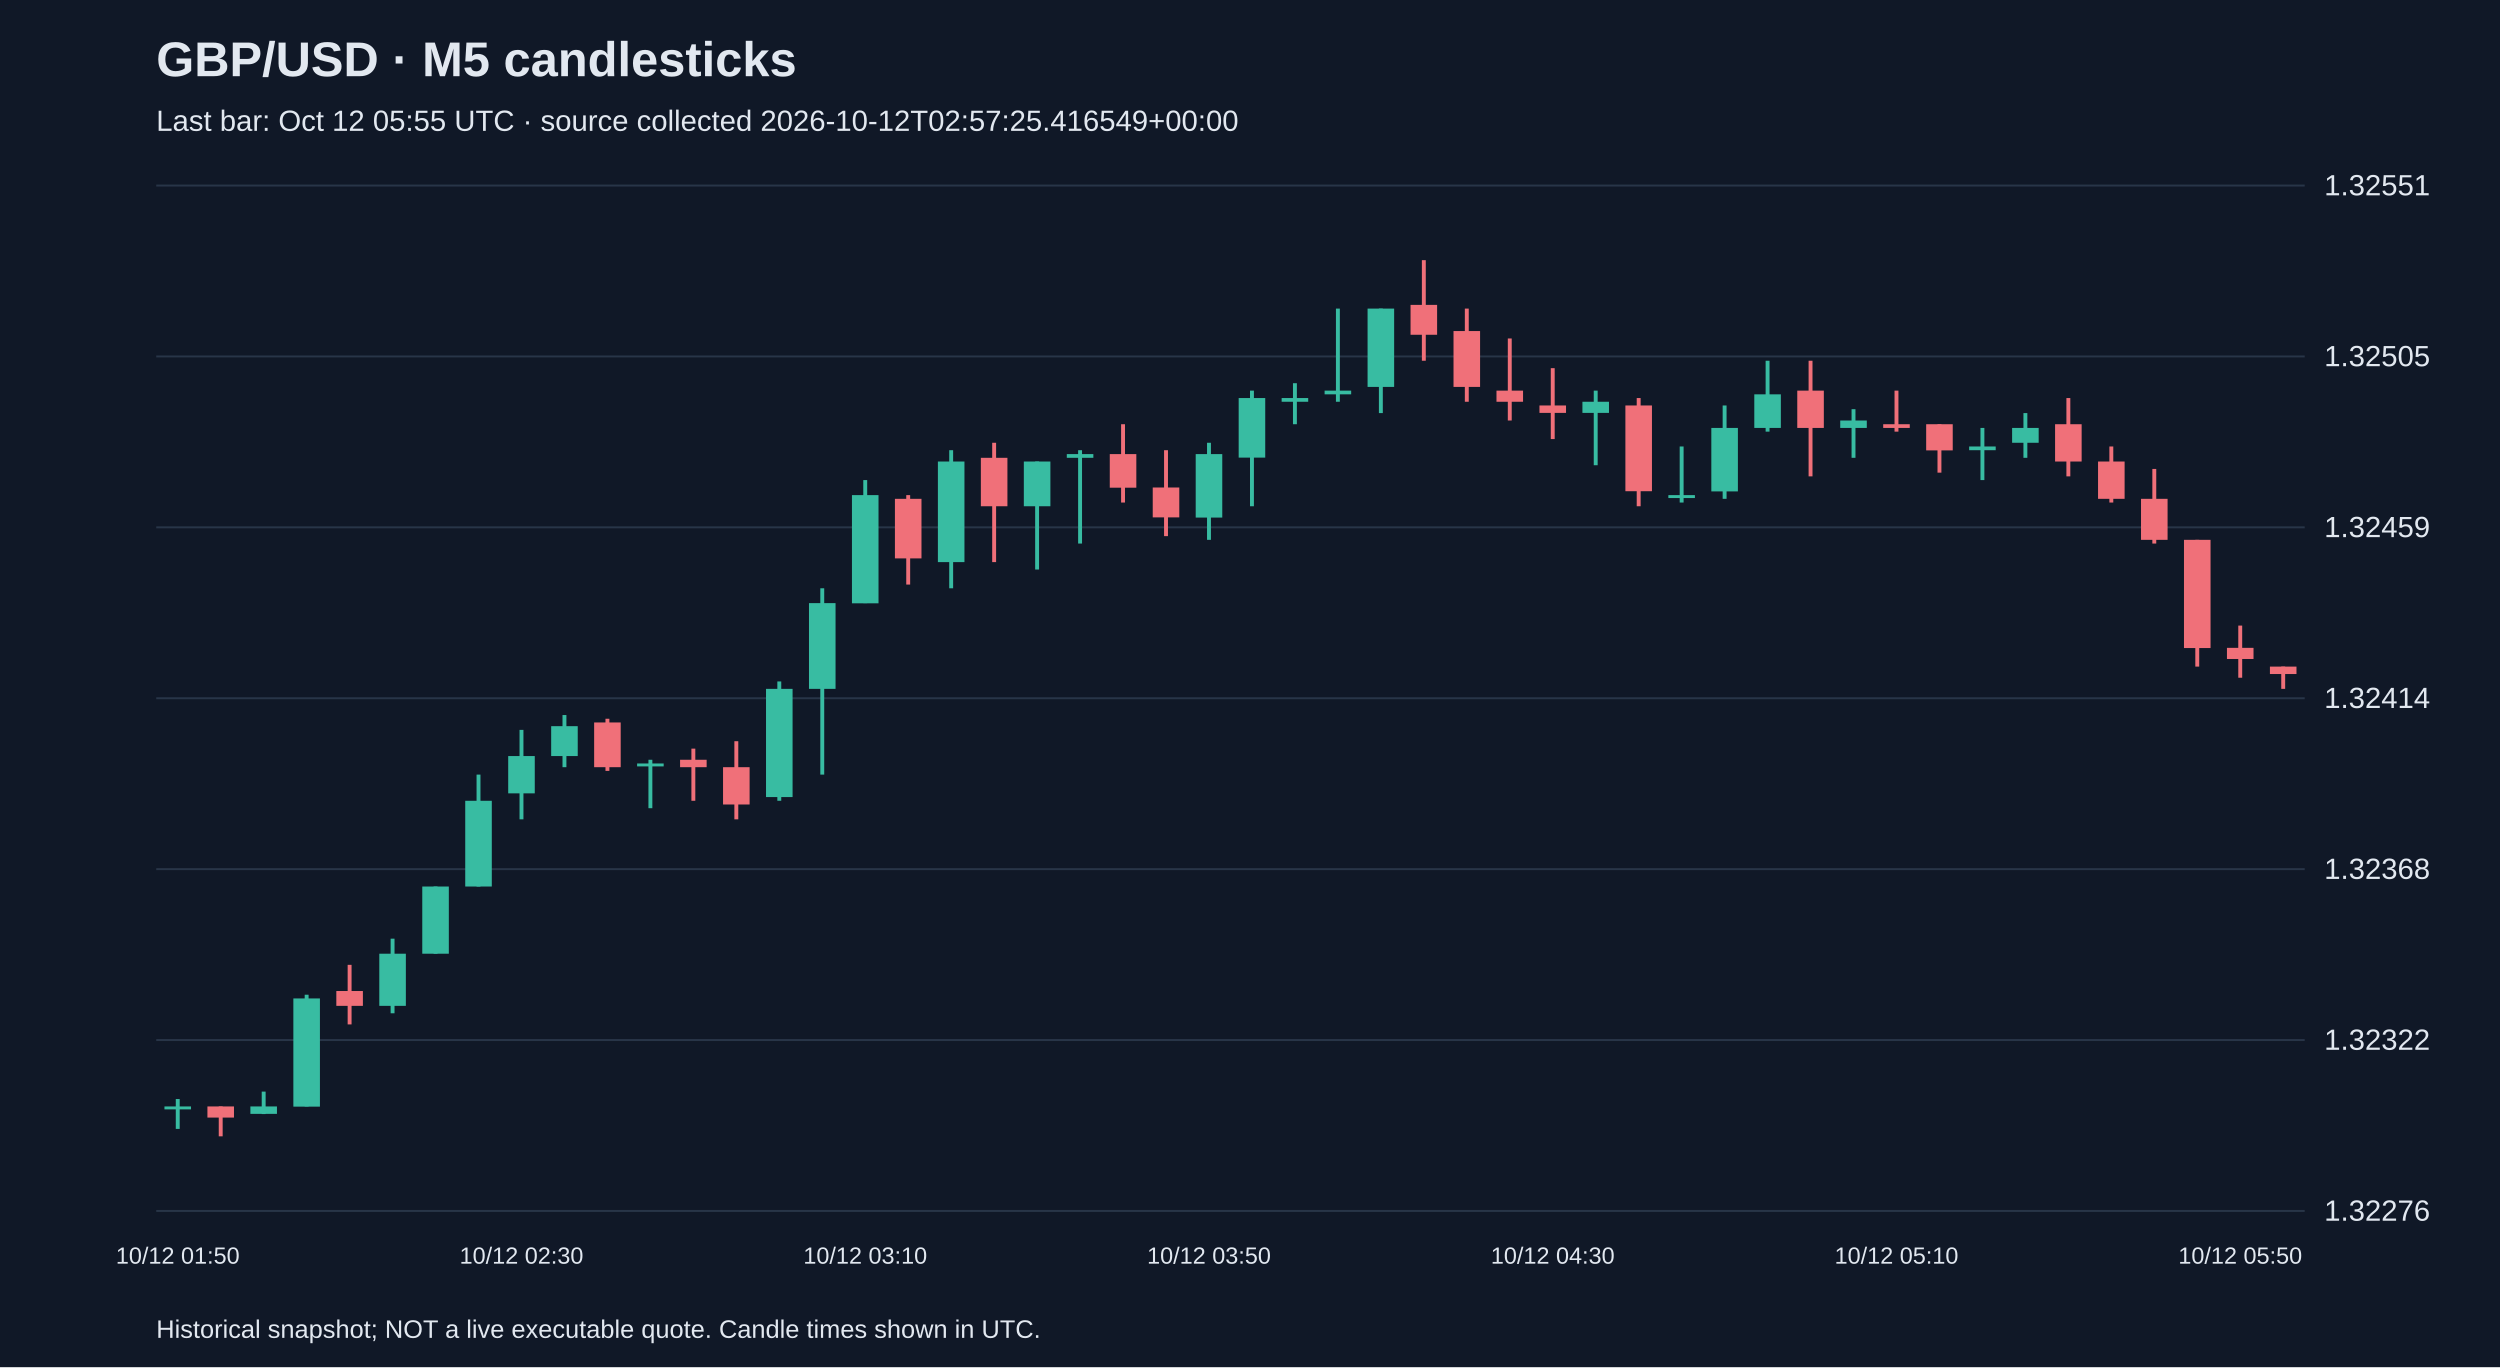
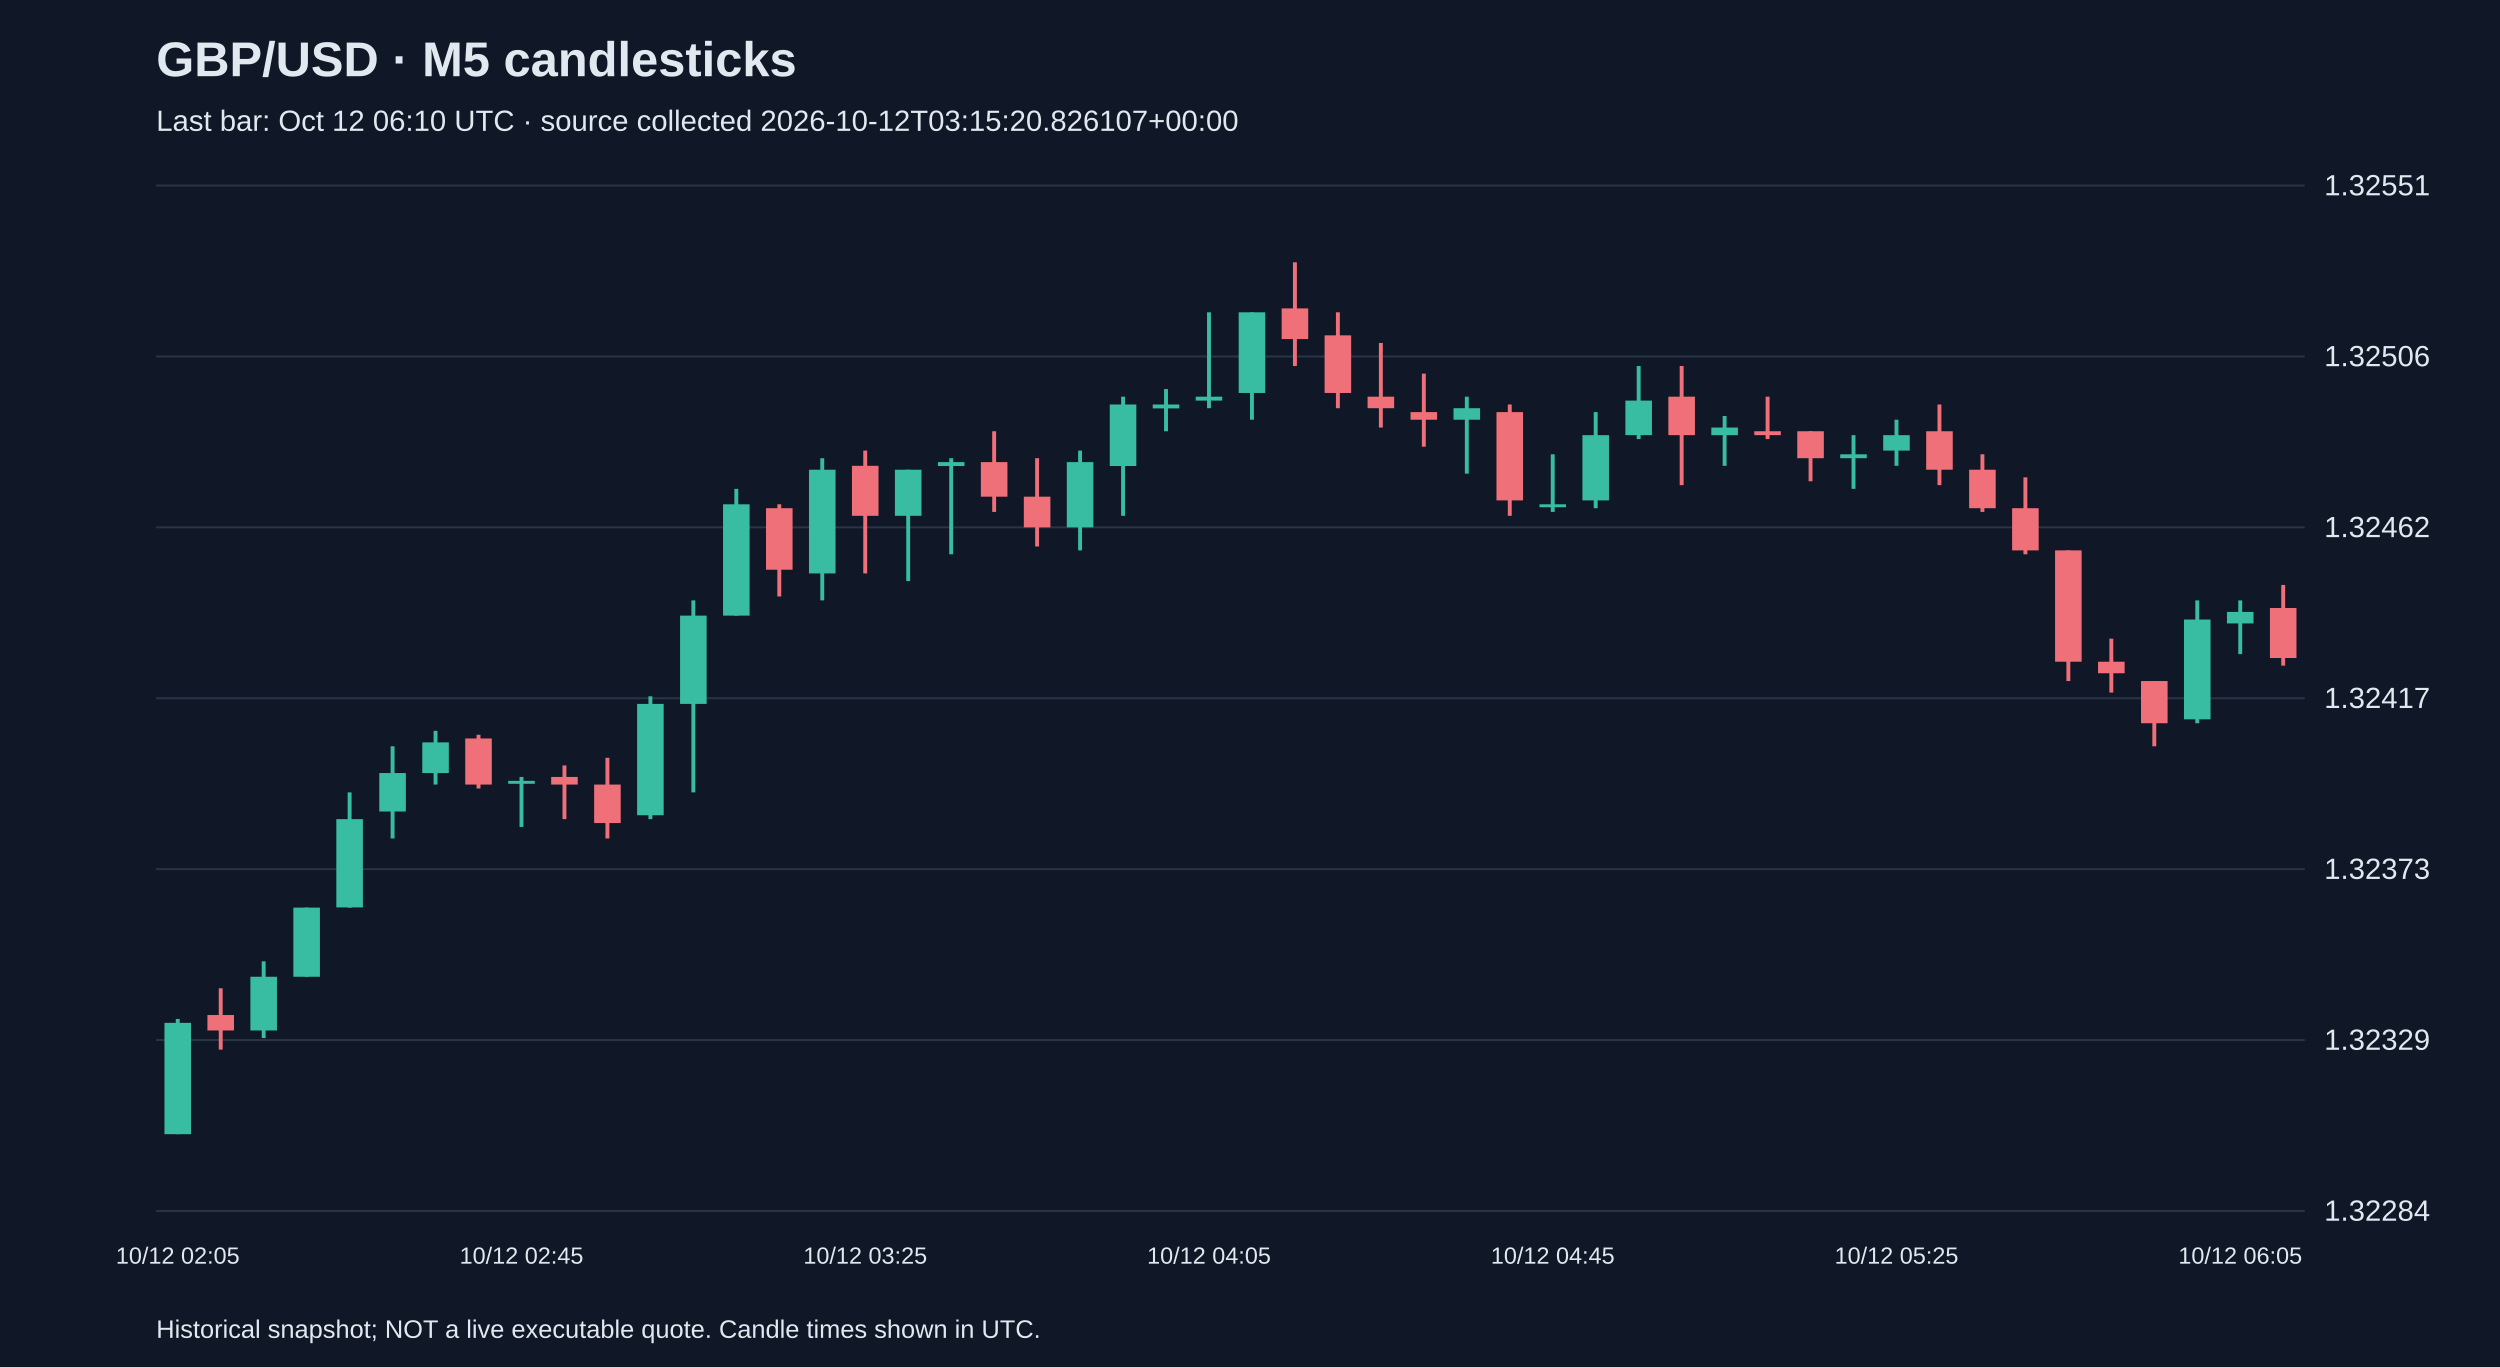
<svg xmlns="http://www.w3.org/2000/svg" viewBox="0 0 1280 700">
  <rect width="100%" height="100%" fill="#101827" />
  <style>text{font-family:Arial,sans-serif;fill:#e2e8f0}</style>
  <text x="80" y="39" font-size="25" font-weight="bold">GBP/USD · M5 candlesticks</text>
-   <text x="80" y="67" font-size="15" fill="#a6b1c5">Last bar: Oct 12 05:55 UTC · source collected 2026-10-12T02:57:25.416549+00:00</text>
+   <text x="80" y="67" font-size="15" fill="#a6b1c5">Last bar: Oct 12 06:10 UTC · source collected 2026-10-12T03:15:20.826107+00:00</text>
  <line x1="80" y1="620.0" x2="1180" y2="620.0" stroke="#283548" />
-   <text x="1190" y="625.0" font-size="15">1.32276</text>
+   <text x="1190" y="625.0" font-size="15">1.32284</text>
  <line x1="80" y1="532.5" x2="1180" y2="532.5" stroke="#283548" />
-   <text x="1190" y="537.5" font-size="15">1.32322</text>
+   <text x="1190" y="537.5" font-size="15">1.32329</text>
  <line x1="80" y1="445.0" x2="1180" y2="445.0" stroke="#283548" />
-   <text x="1190" y="450.0" font-size="15">1.32368</text>
+   <text x="1190" y="450.0" font-size="15">1.32373</text>
  <line x1="80" y1="357.5" x2="1180" y2="357.5" stroke="#283548" />
-   <text x="1190" y="362.5" font-size="15">1.32414</text>
+   <text x="1190" y="362.5" font-size="15">1.32417</text>
  <line x1="80" y1="270.0" x2="1180" y2="270.0" stroke="#283548" />
-   <text x="1190" y="275.0" font-size="15">1.32459</text>
+   <text x="1190" y="275.0" font-size="15">1.32462</text>
  <line x1="80" y1="182.5" x2="1180" y2="182.5" stroke="#283548" />
-   <text x="1190" y="187.5" font-size="15">1.32505</text>
+   <text x="1190" y="187.5" font-size="15">1.32506</text>
  <line x1="80" y1="95.0" x2="1180" y2="95.0" stroke="#283548" />
  <text x="1190" y="100.0" font-size="15">1.32551</text>
-   <line x1="91.0" y1="562.7" x2="91.0" y2="578.0" stroke="#38bca2" stroke-width="2" />
-   <rect x="84.2" y="566.5" width="13.6" height="1.5" fill="#38bca2" />
-   <text x="91.0" y="647" text-anchor="middle" font-size="12">10/12 01:50</text>
-   <line x1="113.0" y1="566.5" x2="113.0" y2="581.8" stroke="#f07079" stroke-width="2" />
-   <rect x="106.2" y="566.5" width="13.6" height="5.7" fill="#f07079" />
-   <line x1="135.0" y1="558.9" x2="135.0" y2="570.4" stroke="#38bca2" stroke-width="2" />
-   <rect x="128.2" y="566.5" width="13.6" height="3.8" fill="#38bca2" />
-   <line x1="157.0" y1="509.3" x2="157.0" y2="566.5" stroke="#38bca2" stroke-width="2" />
-   <rect x="150.2" y="511.2" width="13.6" height="55.4" fill="#38bca2" />
-   <line x1="179.0" y1="494.0" x2="179.0" y2="524.5" stroke="#f07079" stroke-width="2" />
-   <rect x="172.2" y="507.4" width="13.6" height="7.6" fill="#f07079" />
-   <line x1="201.0" y1="480.6" x2="201.0" y2="518.8" stroke="#38bca2" stroke-width="2" />
-   <rect x="194.2" y="488.3" width="13.6" height="26.7" fill="#38bca2" />
-   <line x1="223.0" y1="453.9" x2="223.0" y2="488.3" stroke="#38bca2" stroke-width="2" />
-   <rect x="216.2" y="453.9" width="13.6" height="34.4" fill="#38bca2" />
-   <line x1="245.0" y1="396.6" x2="245.0" y2="453.9" stroke="#38bca2" stroke-width="2" />
-   <rect x="238.2" y="410.0" width="13.6" height="43.9" fill="#38bca2" />
-   <line x1="267.0" y1="373.7" x2="267.0" y2="419.5" stroke="#38bca2" stroke-width="2" />
-   <rect x="260.2" y="387.1" width="13.6" height="19.1" fill="#38bca2" />
-   <text x="267.0" y="647" text-anchor="middle" font-size="12">10/12 02:30</text>
-   <line x1="289.0" y1="366.1" x2="289.0" y2="392.8" stroke="#38bca2" stroke-width="2" />
-   <rect x="282.2" y="371.8" width="13.6" height="15.3" fill="#38bca2" />
-   <line x1="311.0" y1="368.0" x2="311.0" y2="394.7" stroke="#f07079" stroke-width="2" />
-   <rect x="304.2" y="369.9" width="13.6" height="22.9" fill="#f07079" />
-   <line x1="333.0" y1="389.0" x2="333.0" y2="413.8" stroke="#38bca2" stroke-width="2" />
-   <rect x="326.2" y="390.9" width="13.6" height="1.5" fill="#38bca2" />
-   <line x1="355.0" y1="383.3" x2="355.0" y2="410.0" stroke="#f07079" stroke-width="2" />
-   <rect x="348.2" y="389.0" width="13.6" height="3.8" fill="#f07079" />
-   <line x1="377.0" y1="379.5" x2="377.0" y2="419.5" stroke="#f07079" stroke-width="2" />
-   <rect x="370.2" y="392.8" width="13.6" height="19.1" fill="#f07079" />
-   <line x1="399.0" y1="348.9" x2="399.0" y2="410.0" stroke="#38bca2" stroke-width="2" />
-   <rect x="392.2" y="352.7" width="13.6" height="55.4" fill="#38bca2" />
-   <line x1="421.0" y1="301.2" x2="421.0" y2="396.6" stroke="#38bca2" stroke-width="2" />
-   <rect x="414.2" y="308.8" width="13.6" height="43.9" fill="#38bca2" />
-   <line x1="443.0" y1="245.8" x2="443.0" y2="308.8" stroke="#38bca2" stroke-width="2" />
-   <rect x="436.2" y="253.5" width="13.6" height="55.4" fill="#38bca2" />
-   <text x="443.0" y="647" text-anchor="middle" font-size="12">10/12 03:10</text>
-   <line x1="465.0" y1="253.5" x2="465.0" y2="299.3" stroke="#f07079" stroke-width="2" />
-   <rect x="458.2" y="255.4" width="13.6" height="30.5" fill="#f07079" />
-   <line x1="487.0" y1="230.5" x2="487.0" y2="301.2" stroke="#38bca2" stroke-width="2" />
-   <rect x="480.2" y="236.3" width="13.6" height="51.5" fill="#38bca2" />
-   <line x1="509.0" y1="226.7" x2="509.0" y2="287.8" stroke="#f07079" stroke-width="2" />
-   <rect x="502.2" y="234.4" width="13.6" height="24.8" fill="#f07079" />
-   <line x1="531.0" y1="236.3" x2="531.0" y2="291.6" stroke="#38bca2" stroke-width="2" />
-   <rect x="524.2" y="236.3" width="13.6" height="22.9" fill="#38bca2" />
-   <line x1="553.0" y1="230.5" x2="553.0" y2="278.3" stroke="#38bca2" stroke-width="2" />
-   <rect x="546.2" y="232.5" width="13.6" height="1.9" fill="#38bca2" />
-   <line x1="575.0" y1="217.2" x2="575.0" y2="257.3" stroke="#f07079" stroke-width="2" />
-   <rect x="568.2" y="232.5" width="13.6" height="17.2" fill="#f07079" />
-   <line x1="597.0" y1="230.5" x2="597.0" y2="274.5" stroke="#f07079" stroke-width="2" />
-   <rect x="590.2" y="249.6" width="13.6" height="15.3" fill="#f07079" />
-   <line x1="619.0" y1="226.7" x2="619.0" y2="276.4" stroke="#38bca2" stroke-width="2" />
-   <rect x="612.2" y="232.5" width="13.6" height="32.5" fill="#38bca2" />
-   <text x="619.0" y="647" text-anchor="middle" font-size="12">10/12 03:50</text>
-   <line x1="641.0" y1="200.0" x2="641.0" y2="259.2" stroke="#38bca2" stroke-width="2" />
-   <rect x="634.2" y="203.8" width="13.6" height="30.5" fill="#38bca2" />
-   <line x1="663.0" y1="196.2" x2="663.0" y2="217.2" stroke="#38bca2" stroke-width="2" />
-   <rect x="656.2" y="203.8" width="13.6" height="1.9" fill="#38bca2" />
-   <line x1="685.0" y1="158.0" x2="685.0" y2="205.7" stroke="#38bca2" stroke-width="2" />
-   <rect x="678.2" y="200.0" width="13.6" height="1.9" fill="#38bca2" />
-   <line x1="707.0" y1="158.0" x2="707.0" y2="211.5" stroke="#38bca2" stroke-width="2" />
-   <rect x="700.2" y="158.0" width="13.6" height="40.1" fill="#38bca2" />
-   <line x1="729.0" y1="133.2" x2="729.0" y2="184.7" stroke="#f07079" stroke-width="2" />
-   <rect x="722.2" y="156.1" width="13.6" height="15.3" fill="#f07079" />
-   <line x1="751.0" y1="158.0" x2="751.0" y2="205.7" stroke="#f07079" stroke-width="2" />
-   <rect x="744.2" y="169.5" width="13.6" height="28.6" fill="#f07079" />
-   <line x1="773.0" y1="173.3" x2="773.0" y2="215.3" stroke="#f07079" stroke-width="2" />
-   <rect x="766.2" y="200.0" width="13.6" height="5.7" fill="#f07079" />
-   <line x1="795.0" y1="188.5" x2="795.0" y2="224.8" stroke="#f07079" stroke-width="2" />
-   <rect x="788.2" y="207.6" width="13.6" height="3.8" fill="#f07079" />
-   <text x="795.0" y="647" text-anchor="middle" font-size="12">10/12 04:30</text>
-   <line x1="817.0" y1="200.0" x2="817.0" y2="238.2" stroke="#38bca2" stroke-width="2" />
-   <rect x="810.2" y="205.7" width="13.6" height="5.7" fill="#38bca2" />
-   <line x1="839.0" y1="203.8" x2="839.0" y2="259.2" stroke="#f07079" stroke-width="2" />
-   <rect x="832.2" y="207.6" width="13.6" height="43.9" fill="#f07079" />
-   <line x1="861.0" y1="228.6" x2="861.0" y2="257.3" stroke="#38bca2" stroke-width="2" />
-   <rect x="854.2" y="253.5" width="13.6" height="1.5" fill="#38bca2" />
-   <line x1="883.0" y1="207.6" x2="883.0" y2="255.4" stroke="#38bca2" stroke-width="2" />
-   <rect x="876.2" y="219.1" width="13.6" height="32.5" fill="#38bca2" />
-   <line x1="905.0" y1="184.7" x2="905.0" y2="221.0" stroke="#38bca2" stroke-width="2" />
-   <rect x="898.2" y="201.9" width="13.6" height="17.2" fill="#38bca2" />
-   <line x1="927.0" y1="184.7" x2="927.0" y2="243.9" stroke="#f07079" stroke-width="2" />
-   <rect x="920.2" y="200.0" width="13.6" height="19.1" fill="#f07079" />
-   <line x1="949.0" y1="209.5" x2="949.0" y2="234.4" stroke="#38bca2" stroke-width="2" />
-   <rect x="942.2" y="215.3" width="13.6" height="3.8" fill="#38bca2" />
-   <line x1="971.0" y1="200.0" x2="971.0" y2="221.0" stroke="#f07079" stroke-width="2" />
-   <rect x="964.2" y="217.2" width="13.6" height="1.9" fill="#f07079" />
-   <text x="971.0" y="647" text-anchor="middle" font-size="12">10/12 05:10</text>
-   <line x1="993.0" y1="217.2" x2="993.0" y2="242.0" stroke="#f07079" stroke-width="2" />
-   <rect x="986.2" y="217.2" width="13.6" height="13.4" fill="#f07079" />
-   <line x1="1015.0" y1="219.1" x2="1015.0" y2="245.8" stroke="#38bca2" stroke-width="2" />
-   <rect x="1008.2" y="228.6" width="13.6" height="1.9" fill="#38bca2" />
-   <line x1="1037.0" y1="211.5" x2="1037.0" y2="234.4" stroke="#38bca2" stroke-width="2" />
-   <rect x="1030.2" y="219.1" width="13.6" height="7.6" fill="#38bca2" />
-   <line x1="1059.0" y1="203.8" x2="1059.0" y2="243.9" stroke="#f07079" stroke-width="2" />
-   <rect x="1052.2" y="217.2" width="13.6" height="19.1" fill="#f07079" />
-   <line x1="1081.0" y1="228.6" x2="1081.0" y2="257.3" stroke="#f07079" stroke-width="2" />
-   <rect x="1074.2" y="236.3" width="13.6" height="19.1" fill="#f07079" />
-   <line x1="1103.0" y1="240.1" x2="1103.0" y2="278.3" stroke="#f07079" stroke-width="2" />
-   <rect x="1096.2" y="255.4" width="13.6" height="21.0" fill="#f07079" />
-   <line x1="1125.0" y1="276.4" x2="1125.0" y2="341.3" stroke="#f07079" stroke-width="2" />
-   <rect x="1118.2" y="276.4" width="13.6" height="55.4" fill="#f07079" />
-   <line x1="1147.0" y1="320.3" x2="1147.0" y2="347.0" stroke="#f07079" stroke-width="2" />
-   <rect x="1140.2" y="331.7" width="13.6" height="5.7" fill="#f07079" />
-   <text x="1147.0" y="647" text-anchor="middle" font-size="12">10/12 05:50</text>
-   <line x1="1169.0" y1="341.3" x2="1169.0" y2="352.7" stroke="#f07079" stroke-width="2" />
-   <rect x="1162.2" y="341.3" width="13.6" height="3.8" fill="#f07079" />
+   <line x1="91.0" y1="521.7" x2="91.0" y2="580.7" stroke="#38bca2" stroke-width="2" />
+   <rect x="84.2" y="523.7" width="13.6" height="57.0" fill="#38bca2" />
+   <text x="91.0" y="647" text-anchor="middle" font-size="12">10/12 02:05</text>
+   <line x1="113.0" y1="506.0" x2="113.0" y2="537.4" stroke="#f07079" stroke-width="2" />
+   <rect x="106.2" y="519.7" width="13.6" height="7.9" fill="#f07079" />
+   <line x1="135.0" y1="492.2" x2="135.0" y2="531.5" stroke="#38bca2" stroke-width="2" />
+   <rect x="128.2" y="500.1" width="13.6" height="27.5" fill="#38bca2" />
+   <line x1="157.0" y1="464.7" x2="157.0" y2="500.1" stroke="#38bca2" stroke-width="2" />
+   <rect x="150.2" y="464.7" width="13.6" height="35.4" fill="#38bca2" />
+   <line x1="179.0" y1="405.7" x2="179.0" y2="464.7" stroke="#38bca2" stroke-width="2" />
+   <rect x="172.2" y="419.4" width="13.6" height="45.2" fill="#38bca2" />
+   <line x1="201.0" y1="382.1" x2="201.0" y2="429.3" stroke="#38bca2" stroke-width="2" />
+   <rect x="194.2" y="395.8" width="13.6" height="19.7" fill="#38bca2" />
+   <line x1="223.0" y1="374.2" x2="223.0" y2="401.7" stroke="#38bca2" stroke-width="2" />
+   <rect x="216.2" y="380.1" width="13.6" height="15.7" fill="#38bca2" />
+   <line x1="245.0" y1="376.2" x2="245.0" y2="403.7" stroke="#f07079" stroke-width="2" />
+   <rect x="238.2" y="378.1" width="13.6" height="23.6" fill="#f07079" />
+   <line x1="267.0" y1="397.8" x2="267.0" y2="423.4" stroke="#38bca2" stroke-width="2" />
+   <rect x="260.2" y="399.8" width="13.6" height="1.5" fill="#38bca2" />
+   <text x="267.0" y="647" text-anchor="middle" font-size="12">10/12 02:45</text>
+   <line x1="289.0" y1="391.9" x2="289.0" y2="419.4" stroke="#f07079" stroke-width="2" />
+   <rect x="282.2" y="397.8" width="13.6" height="3.9" fill="#f07079" />
+   <line x1="311.0" y1="388.0" x2="311.0" y2="429.3" stroke="#f07079" stroke-width="2" />
+   <rect x="304.2" y="401.7" width="13.6" height="19.7" fill="#f07079" />
+   <line x1="333.0" y1="356.5" x2="333.0" y2="419.4" stroke="#38bca2" stroke-width="2" />
+   <rect x="326.2" y="360.4" width="13.6" height="57.0" fill="#38bca2" />
+   <line x1="355.0" y1="307.4" x2="355.0" y2="405.7" stroke="#38bca2" stroke-width="2" />
+   <rect x="348.2" y="315.2" width="13.6" height="45.2" fill="#38bca2" />
+   <line x1="377.0" y1="250.3" x2="377.0" y2="315.2" stroke="#38bca2" stroke-width="2" />
+   <rect x="370.2" y="258.2" width="13.6" height="57.0" fill="#38bca2" />
+   <line x1="399.0" y1="258.2" x2="399.0" y2="305.4" stroke="#f07079" stroke-width="2" />
+   <rect x="392.2" y="260.2" width="13.6" height="31.5" fill="#f07079" />
+   <line x1="421.0" y1="234.6" x2="421.0" y2="307.4" stroke="#38bca2" stroke-width="2" />
+   <rect x="414.2" y="240.5" width="13.6" height="53.1" fill="#38bca2" />
+   <line x1="443.0" y1="230.7" x2="443.0" y2="293.6" stroke="#f07079" stroke-width="2" />
+   <rect x="436.2" y="238.5" width="13.6" height="25.6" fill="#f07079" />
+   <text x="443.0" y="647" text-anchor="middle" font-size="12">10/12 03:25</text>
+   <line x1="465.0" y1="240.5" x2="465.0" y2="297.5" stroke="#38bca2" stroke-width="2" />
+   <rect x="458.2" y="240.5" width="13.6" height="23.6" fill="#38bca2" />
+   <line x1="487.0" y1="234.6" x2="487.0" y2="283.8" stroke="#38bca2" stroke-width="2" />
+   <rect x="480.2" y="236.6" width="13.6" height="2.0" fill="#38bca2" />
+   <line x1="509.0" y1="220.8" x2="509.0" y2="262.1" stroke="#f07079" stroke-width="2" />
+   <rect x="502.2" y="236.6" width="13.6" height="17.7" fill="#f07079" />
+   <line x1="531.0" y1="234.6" x2="531.0" y2="279.8" stroke="#f07079" stroke-width="2" />
+   <rect x="524.2" y="254.3" width="13.6" height="15.7" fill="#f07079" />
+   <line x1="553.0" y1="230.7" x2="553.0" y2="281.8" stroke="#38bca2" stroke-width="2" />
+   <rect x="546.2" y="236.6" width="13.6" height="33.4" fill="#38bca2" />
+   <line x1="575.0" y1="203.1" x2="575.0" y2="264.1" stroke="#38bca2" stroke-width="2" />
+   <rect x="568.2" y="207.1" width="13.6" height="31.5" fill="#38bca2" />
+   <line x1="597.0" y1="199.2" x2="597.0" y2="220.8" stroke="#38bca2" stroke-width="2" />
+   <rect x="590.2" y="207.1" width="13.6" height="2.0" fill="#38bca2" />
+   <line x1="619.0" y1="159.9" x2="619.0" y2="209.0" stroke="#38bca2" stroke-width="2" />
+   <rect x="612.2" y="203.1" width="13.6" height="2.0" fill="#38bca2" />
+   <text x="619.0" y="647" text-anchor="middle" font-size="12">10/12 04:05</text>
+   <line x1="641.0" y1="159.9" x2="641.0" y2="214.9" stroke="#38bca2" stroke-width="2" />
+   <rect x="634.2" y="159.9" width="13.6" height="41.3" fill="#38bca2" />
+   <line x1="663.0" y1="134.3" x2="663.0" y2="187.4" stroke="#f07079" stroke-width="2" />
+   <rect x="656.2" y="157.9" width="13.6" height="15.7" fill="#f07079" />
+   <line x1="685.0" y1="159.9" x2="685.0" y2="209.0" stroke="#f07079" stroke-width="2" />
+   <rect x="678.2" y="171.7" width="13.6" height="29.5" fill="#f07079" />
+   <line x1="707.0" y1="175.6" x2="707.0" y2="218.9" stroke="#f07079" stroke-width="2" />
+   <rect x="700.2" y="203.1" width="13.6" height="5.9" fill="#f07079" />
+   <line x1="729.0" y1="191.3" x2="729.0" y2="228.7" stroke="#f07079" stroke-width="2" />
+   <rect x="722.2" y="211.0" width="13.6" height="3.9" fill="#f07079" />
+   <line x1="751.0" y1="203.1" x2="751.0" y2="242.5" stroke="#38bca2" stroke-width="2" />
+   <rect x="744.2" y="209.0" width="13.6" height="5.9" fill="#38bca2" />
+   <line x1="773.0" y1="207.1" x2="773.0" y2="264.1" stroke="#f07079" stroke-width="2" />
+   <rect x="766.2" y="211.0" width="13.6" height="45.2" fill="#f07079" />
+   <line x1="795.0" y1="232.6" x2="795.0" y2="262.1" stroke="#38bca2" stroke-width="2" />
+   <rect x="788.2" y="258.2" width="13.6" height="1.5" fill="#38bca2" />
+   <text x="795.0" y="647" text-anchor="middle" font-size="12">10/12 04:45</text>
+   <line x1="817.0" y1="211.0" x2="817.0" y2="260.2" stroke="#38bca2" stroke-width="2" />
+   <rect x="810.2" y="222.8" width="13.6" height="33.4" fill="#38bca2" />
+   <line x1="839.0" y1="187.4" x2="839.0" y2="224.8" stroke="#38bca2" stroke-width="2" />
+   <rect x="832.2" y="205.1" width="13.6" height="17.7" fill="#38bca2" />
+   <line x1="861.0" y1="187.4" x2="861.0" y2="248.4" stroke="#f07079" stroke-width="2" />
+   <rect x="854.2" y="203.1" width="13.6" height="19.7" fill="#f07079" />
+   <line x1="883.0" y1="213.0" x2="883.0" y2="238.5" stroke="#38bca2" stroke-width="2" />
+   <rect x="876.2" y="218.9" width="13.6" height="3.9" fill="#38bca2" />
+   <line x1="905.0" y1="203.1" x2="905.0" y2="224.8" stroke="#f07079" stroke-width="2" />
+   <rect x="898.2" y="220.8" width="13.6" height="2.0" fill="#f07079" />
+   <line x1="927.0" y1="220.8" x2="927.0" y2="246.4" stroke="#f07079" stroke-width="2" />
+   <rect x="920.2" y="220.8" width="13.6" height="13.8" fill="#f07079" />
+   <line x1="949.0" y1="222.8" x2="949.0" y2="250.3" stroke="#38bca2" stroke-width="2" />
+   <rect x="942.2" y="232.6" width="13.6" height="2.0" fill="#38bca2" />
+   <line x1="971.0" y1="214.9" x2="971.0" y2="238.5" stroke="#38bca2" stroke-width="2" />
+   <rect x="964.2" y="222.8" width="13.6" height="7.9" fill="#38bca2" />
+   <text x="971.0" y="647" text-anchor="middle" font-size="12">10/12 05:25</text>
+   <line x1="993.0" y1="207.1" x2="993.0" y2="248.4" stroke="#f07079" stroke-width="2" />
+   <rect x="986.2" y="220.8" width="13.6" height="19.7" fill="#f07079" />
+   <line x1="1015.0" y1="232.6" x2="1015.0" y2="262.1" stroke="#f07079" stroke-width="2" />
+   <rect x="1008.2" y="240.5" width="13.6" height="19.7" fill="#f07079" />
+   <line x1="1037.0" y1="244.4" x2="1037.0" y2="283.8" stroke="#f07079" stroke-width="2" />
+   <rect x="1030.2" y="260.2" width="13.6" height="21.6" fill="#f07079" />
+   <line x1="1059.0" y1="281.8" x2="1059.0" y2="348.7" stroke="#f07079" stroke-width="2" />
+   <rect x="1052.2" y="281.8" width="13.6" height="57.0" fill="#f07079" />
+   <line x1="1081.0" y1="327.0" x2="1081.0" y2="354.6" stroke="#f07079" stroke-width="2" />
+   <rect x="1074.2" y="338.8" width="13.6" height="5.9" fill="#f07079" />
+   <line x1="1103.0" y1="348.7" x2="1103.0" y2="382.1" stroke="#f07079" stroke-width="2" />
+   <rect x="1096.2" y="348.7" width="13.6" height="21.6" fill="#f07079" />
+   <line x1="1125.0" y1="307.4" x2="1125.0" y2="370.3" stroke="#38bca2" stroke-width="2" />
+   <rect x="1118.2" y="317.2" width="13.6" height="51.1" fill="#38bca2" />
+   <line x1="1147.0" y1="307.4" x2="1147.0" y2="334.9" stroke="#38bca2" stroke-width="2" />
+   <rect x="1140.2" y="313.3" width="13.6" height="5.9" fill="#38bca2" />
+   <text x="1147.0" y="647" text-anchor="middle" font-size="12">10/12 06:05</text>
+   <line x1="1169.0" y1="299.5" x2="1169.0" y2="340.8" stroke="#f07079" stroke-width="2" />
+   <rect x="1162.2" y="311.3" width="13.6" height="25.6" fill="#f07079" />
  <text x="80" y="685" font-size="13">Historical snapshot; NOT a live executable quote. Candle times shown in UTC.</text>
</svg>
